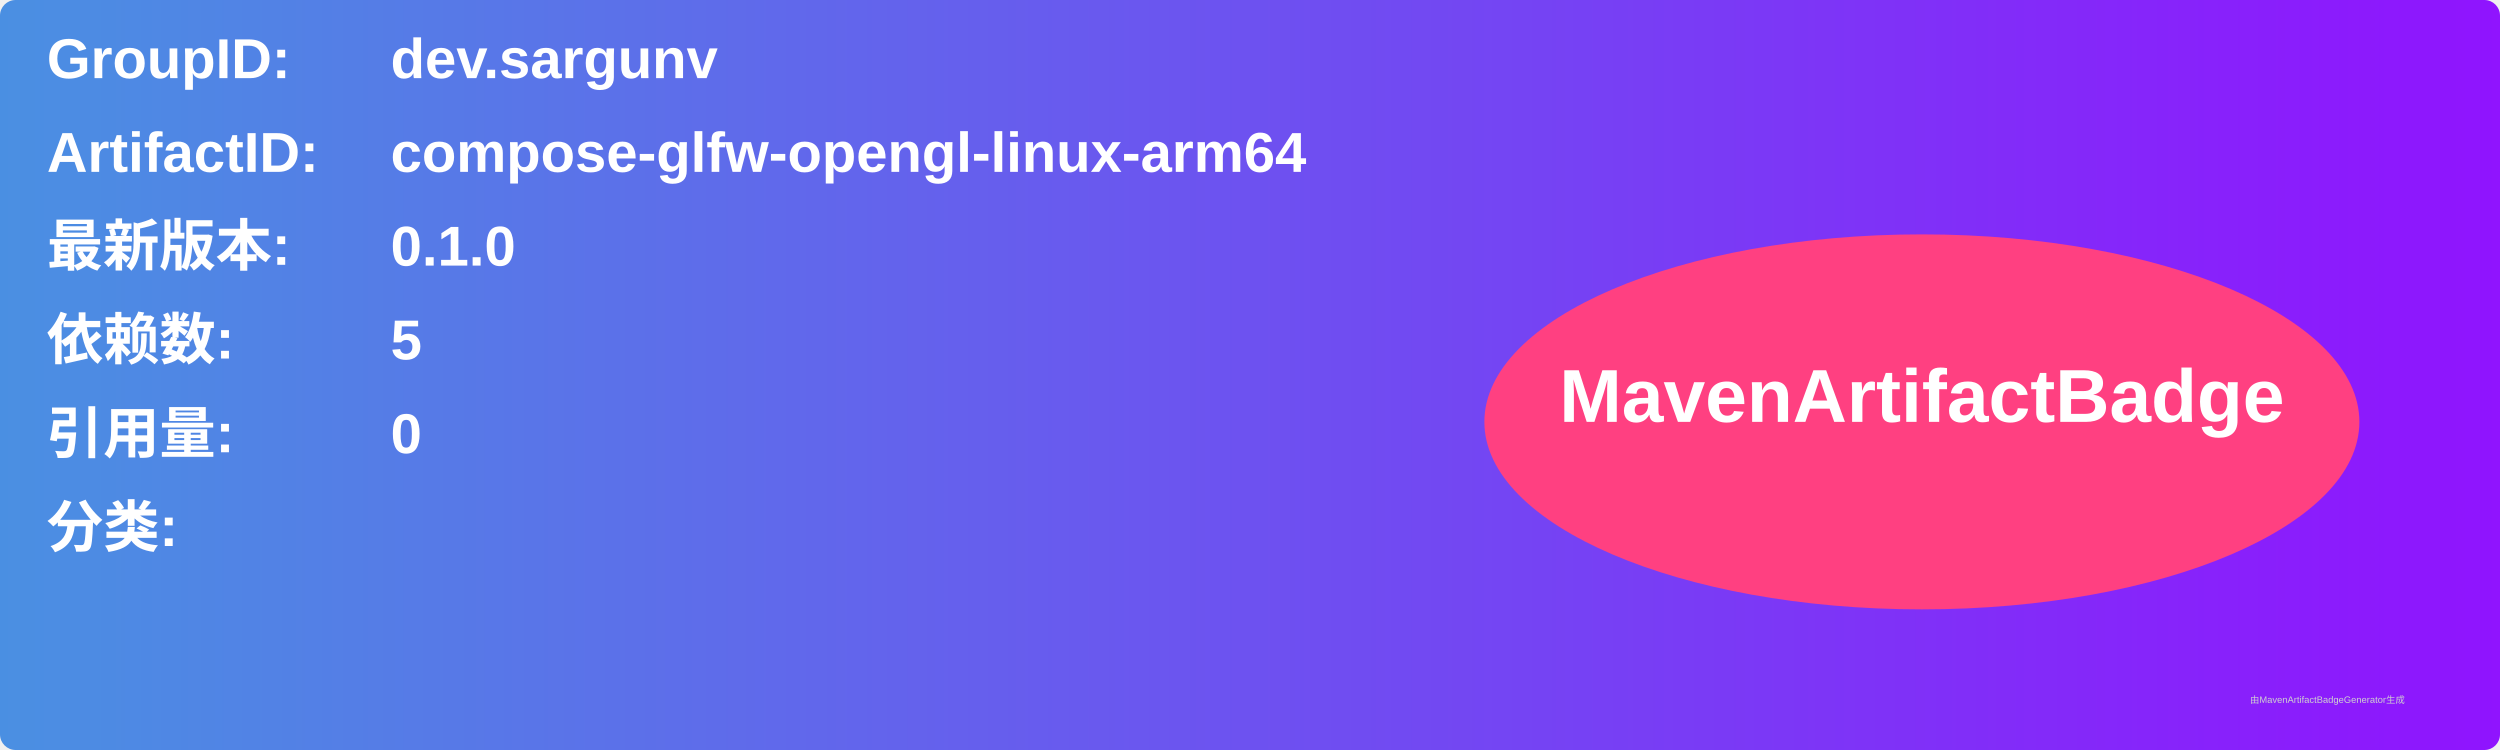
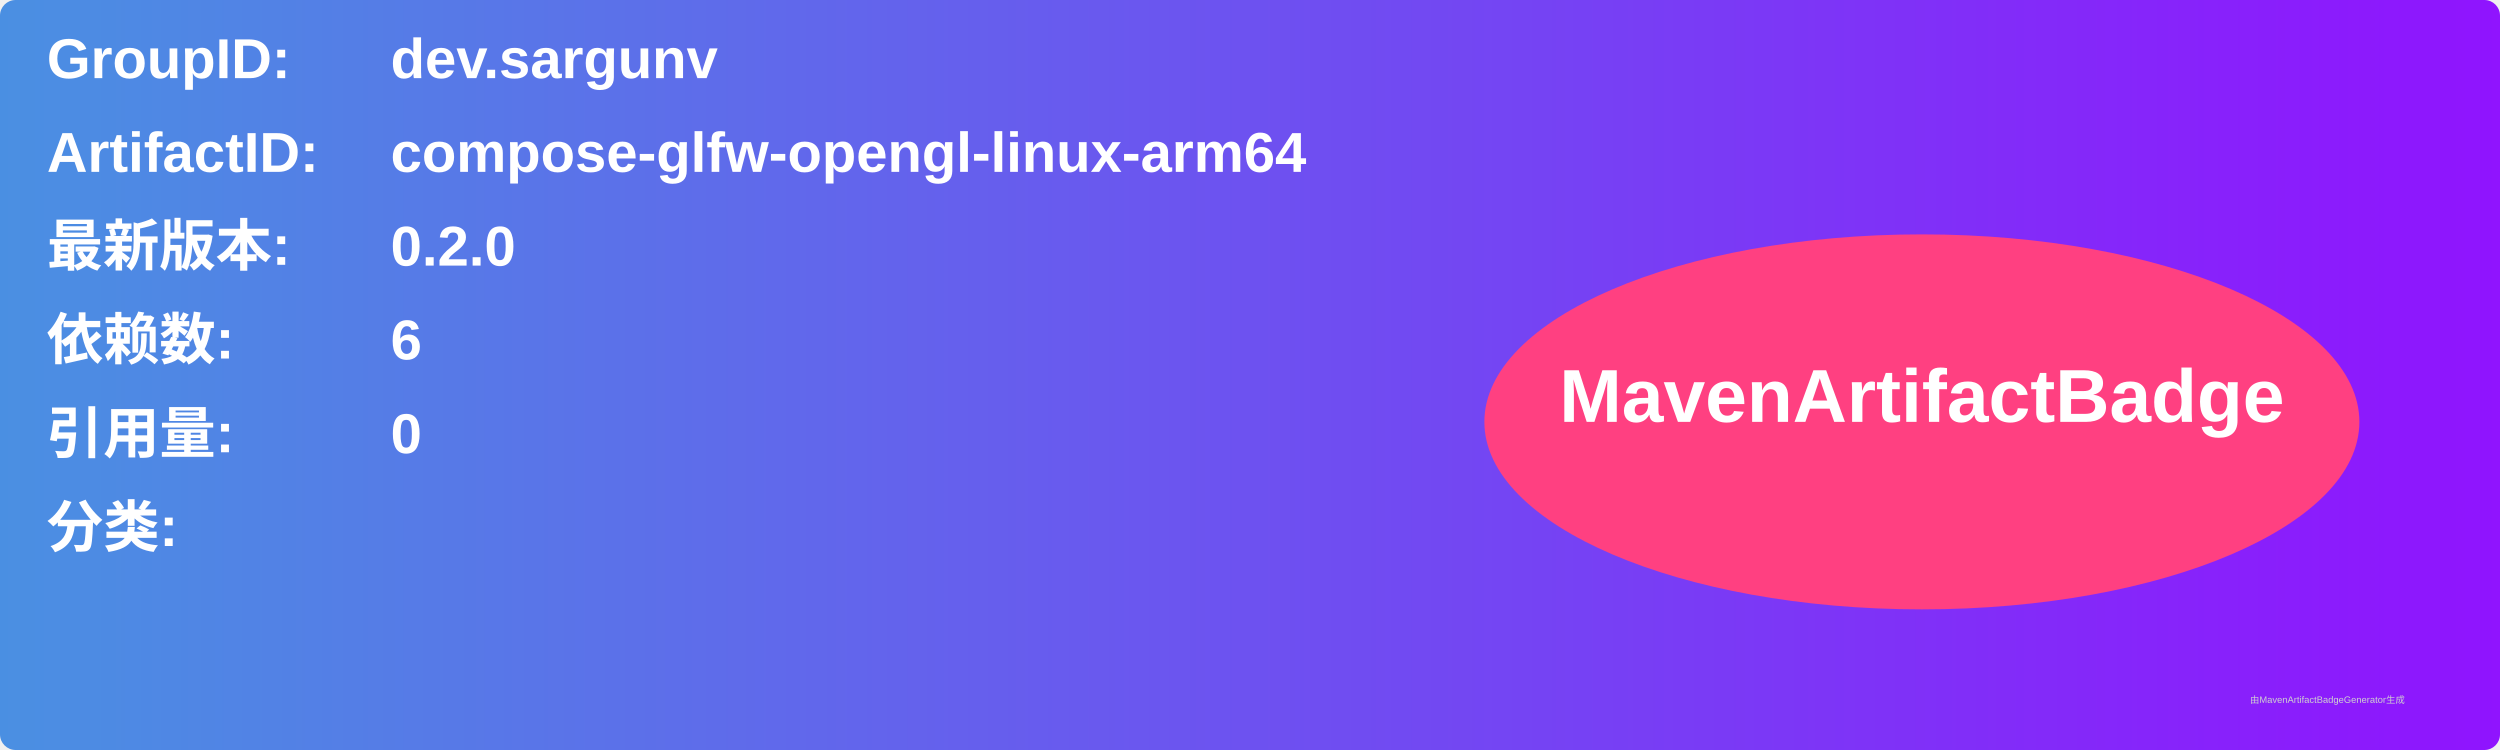
<svg xmlns="http://www.w3.org/2000/svg" width="800" height="240" viewBox="0 0 800 240">
  <linearGradient id="grad" x1="0%" y1="0%" x2="100%" y2="0%">
    <stop offset="0%" stop-color="#4a90e2" />
    <stop offset="100%" stop-color="#9013fe" />
  </linearGradient>
  <rect width="100%" height="100%" rx="5" ry="5" fill="url(#grad)" />
  <g transform="translate(15, 15)">
    <text x="0" y="10" font-family="Arial" font-size="18" fill="white" font-weight="bold" width="260">GroupID:</text>
    <text x="110" y="10" font-family="Arial" font-size="18" fill="white" font-weight="bold" width="460">dev.sargunv</text>
    <text x="0" y="40" font-family="Arial" font-size="18" fill="white" font-weight="bold" width="260">ArtifactID:</text>
    <text x="110" y="40" font-family="Arial" font-size="18" fill="white" font-weight="bold" width="460">compose-glfw-opengl-linux-arm64</text>
    <text x="0" y="70" font-family="Arial" font-size="18" fill="white" font-weight="bold">最新版本:</text>
    <text x="110" y="70" font-family="Arial" font-size="18" fill="white" font-weight="bold">
-       <tspan font-weight="bold">0.1.0</tspan>
+       <tspan font-weight="bold">0.2.0</tspan>
    </text>
    <text x="0" y="100" font-family="Arial" font-size="18" fill="white" font-weight="bold">依赖数: </text>
    <text x="110" y="100" font-family="Arial" font-size="18" fill="white">
-       <tspan font-weight="bold">5</tspan>
+       <tspan font-weight="bold">6</tspan>
    </text>
    <text x="0" y="130" font-family="Arial" font-size="18" fill="white" font-weight="bold">引用量: </text>
    <text x="110" y="130" font-family="Arial" font-size="18" fill="white">
      <tspan font-weight="bold">0</tspan>
    </text>
    <text x="0" y="160" font-family="Arial" font-size="18" fill="white" font-weight="bold">分类:</text>
    <text x="10" y="190" font-family="Arial" font-size="10" fill="white">
      <tspan font-weight="bold" />
    </text>
    <ellipse cx="600" cy="120" rx="140" ry="60" fill="#ff4081" />
    <text x="600" y="120" text-anchor="middle" font-family="Arial" font-size="24" fill="white" font-weight="bold">MavenArtifactBadge</text>
  </g>
  <text x="720" y="225" font-family="Arial" font-size="3" fill="#d0d0d0">由MavenArtifactBadgeGenerator生成</text>
</svg>
